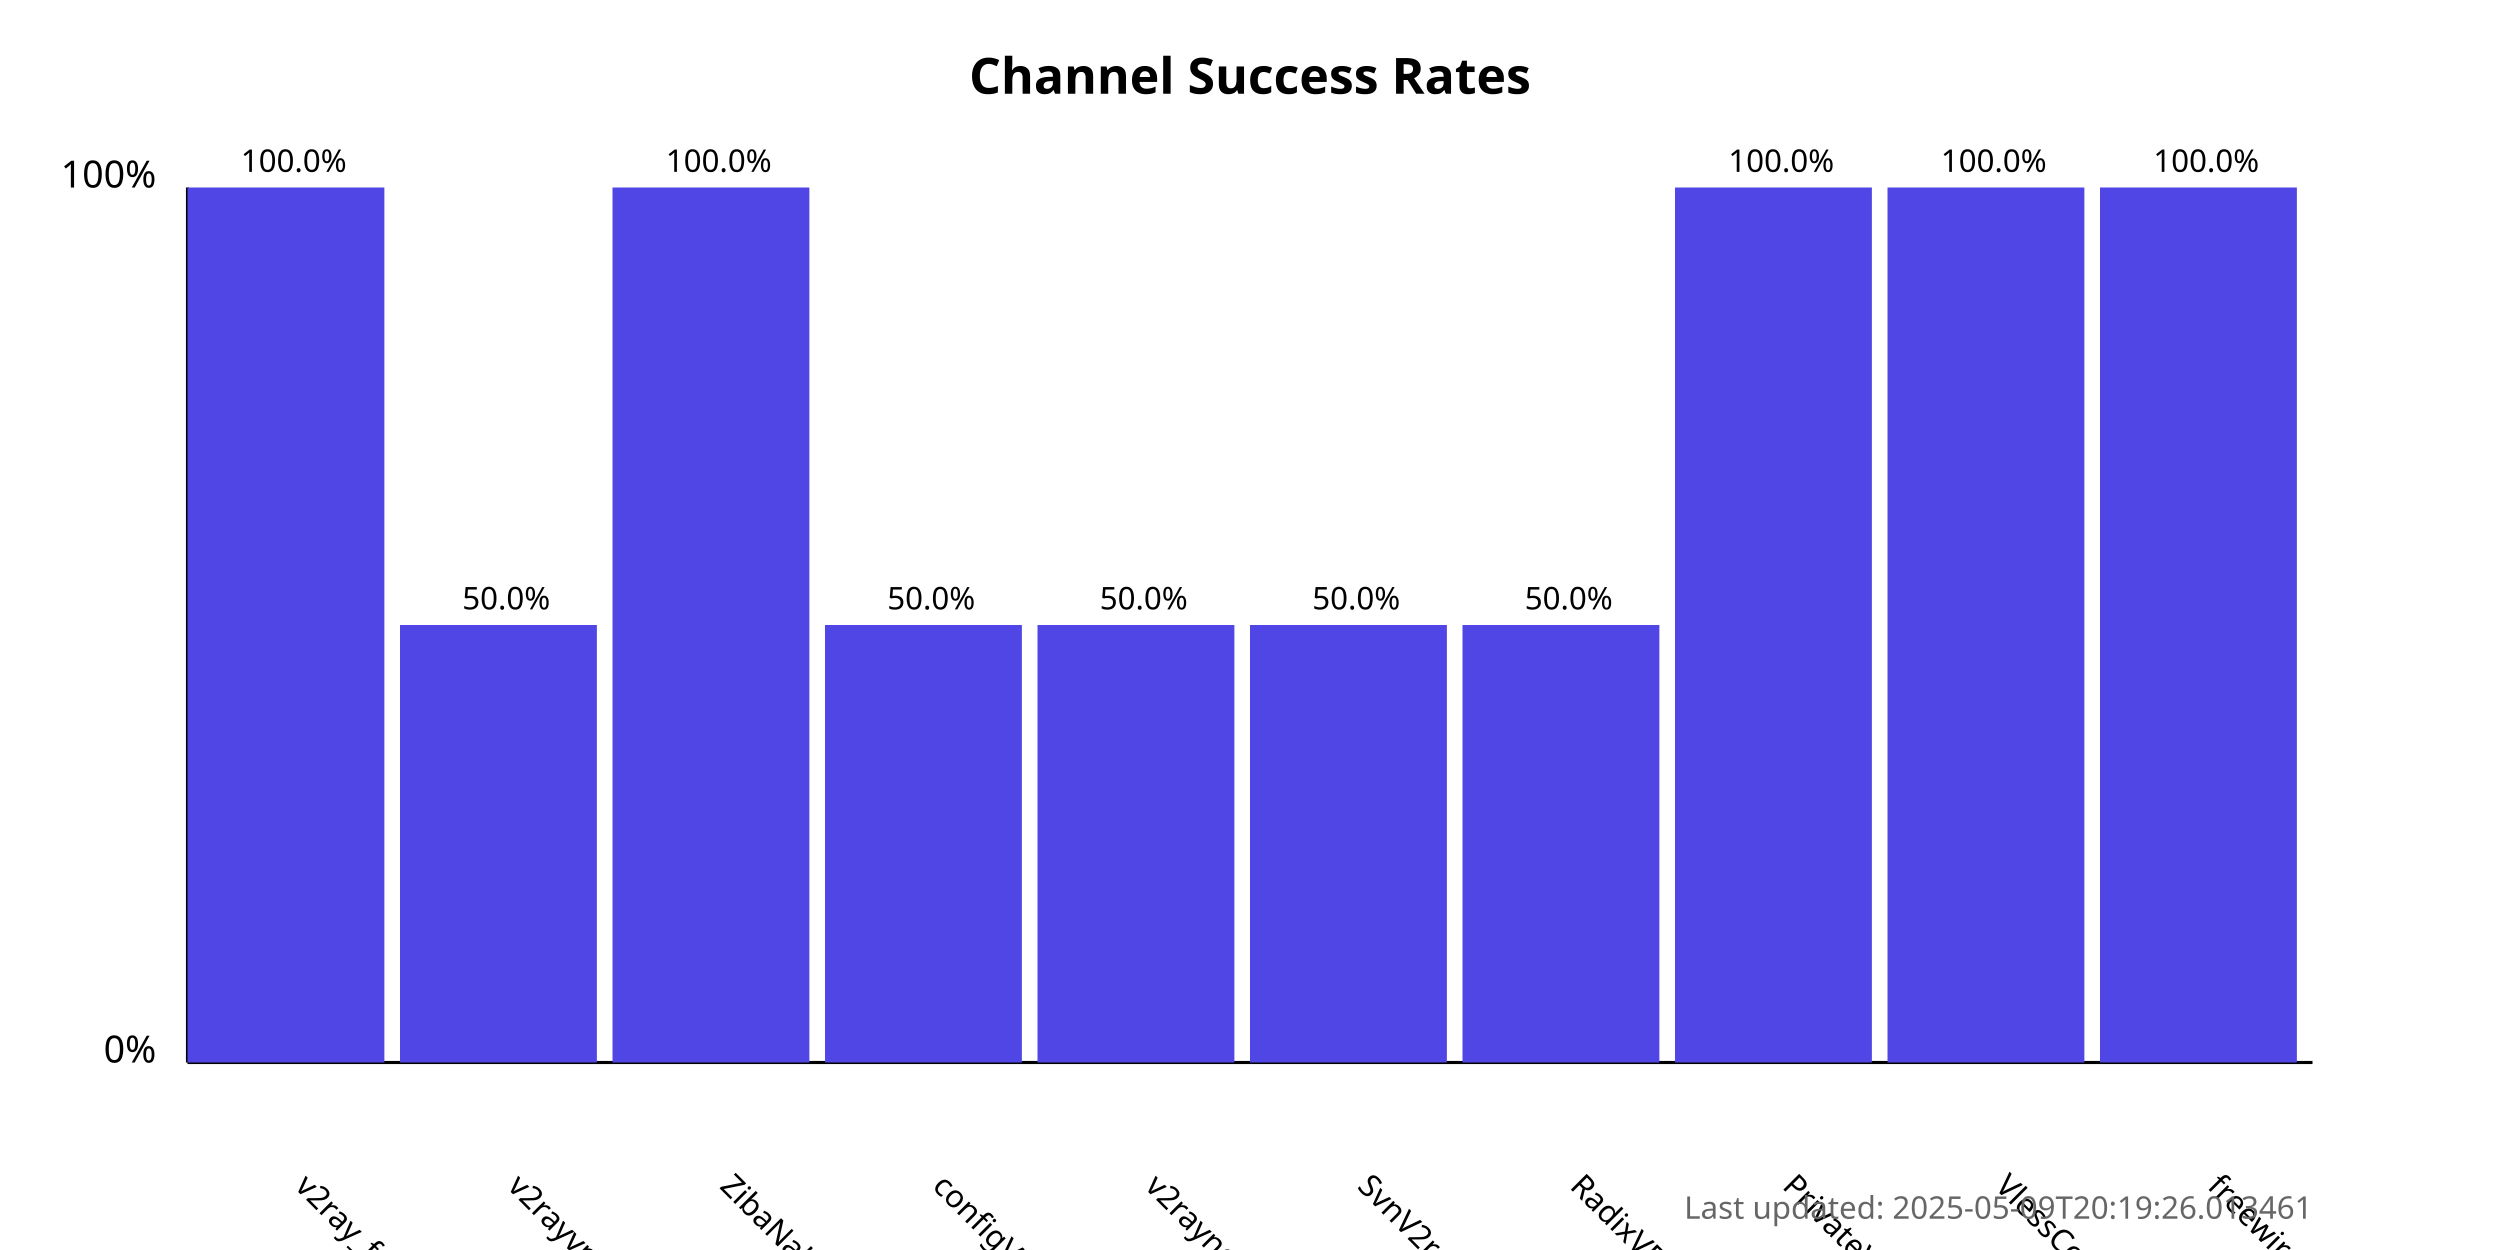
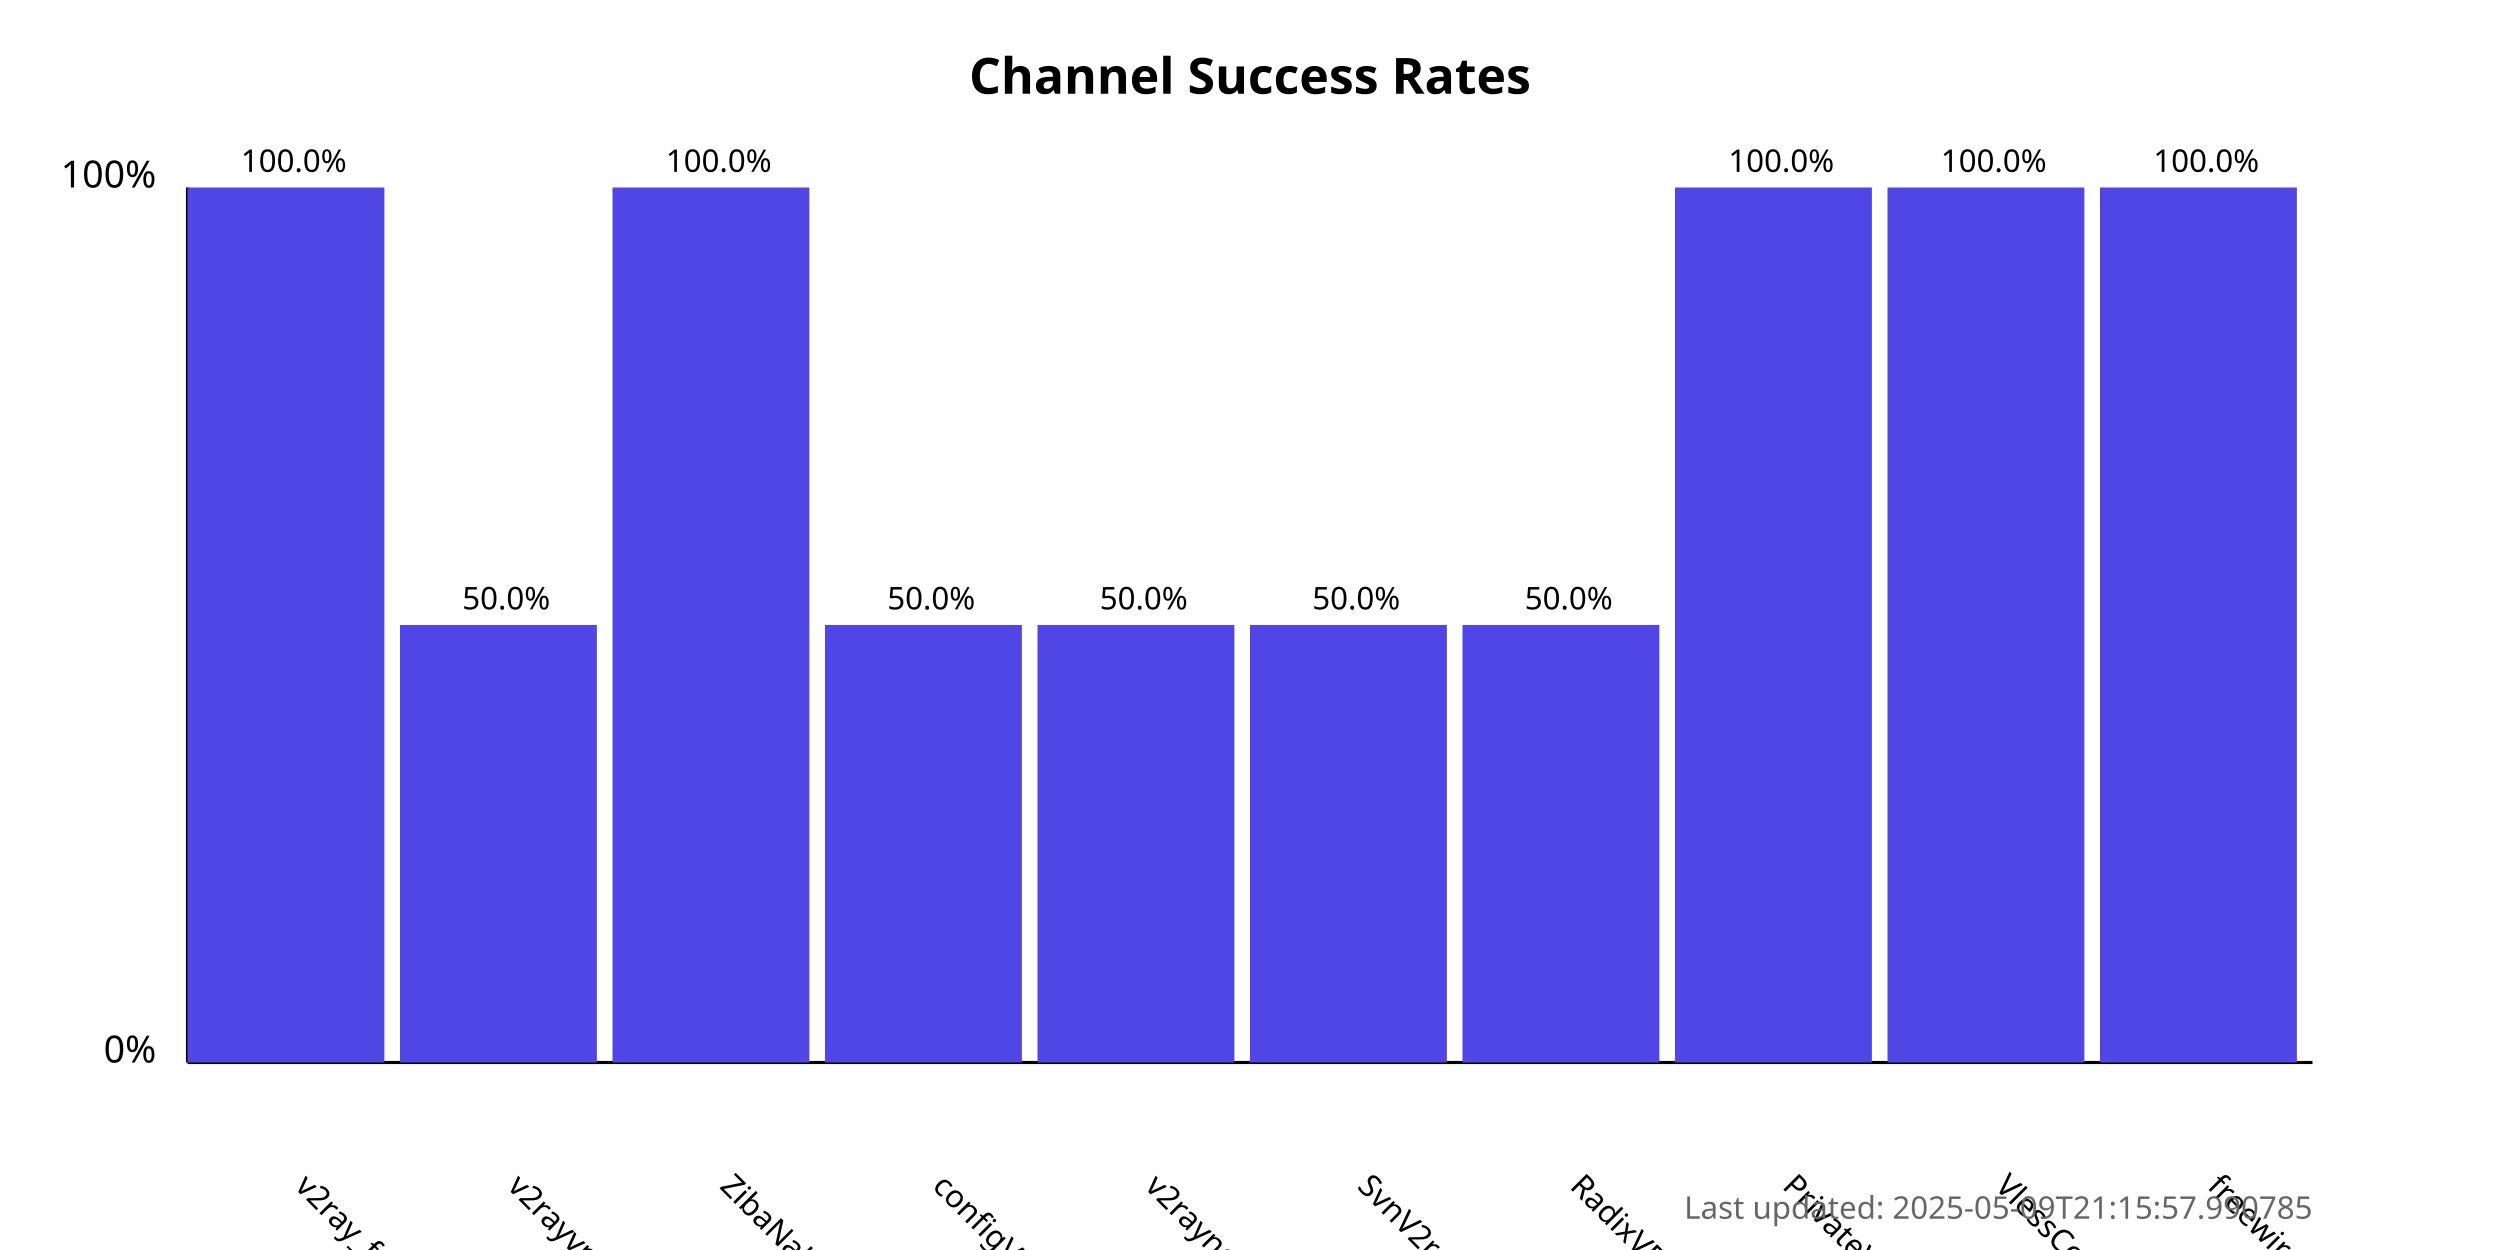
<svg xmlns="http://www.w3.org/2000/svg" width="800" height="400">
  <style>
            .chart-title { font: bold 16px sans-serif; }
            .axis-label { font: 12px sans-serif; }
            .tick-label { font: 10px sans-serif; }
            .bar { fill: #4f46e5; }
            .bar:hover { fill: #6366f1; }
            .timestamp { font: 10px sans-serif; fill: #666; }
        </style>
  <text x="400.0" y="30" text-anchor="middle" class="chart-title">
            Channel Success Rates
        </text>
  <line x1="60" y1="340" x2="60" y2="60" stroke="black" stroke-width="1" />
  <line x1="60" y1="340" x2="740" y2="340" stroke="black" stroke-width="1" />
  <text x="50" y="340" text-anchor="end" class="axis-label">0%</text>
  <text x="50" y="60" text-anchor="end" class="axis-label">100%</text>
  <g>
    <rect x="60" y="60.0" width="63.0" height="280.0" class="bar" />
    <text x="94.0" y="380" transform="rotate(45, 94.0, 380)" text-anchor="start" class="tick-label">
                v2ray_free_conf
            </text>
    <text x="94.0" y="55.0" text-anchor="middle" class="tick-label">
                100.0%
            </text>
  </g>
  <g>
    <rect x="128.0" y="200.0" width="63.0" height="140.0" class="bar" />
    <text x="162.0" y="380" transform="rotate(45, 162.0, 380)" text-anchor="start" class="tick-label">
                v2rayvpno
            </text>
    <text x="162.0" y="195.0" text-anchor="middle" class="tick-label">
                50.0%
            </text>
  </g>
  <g>
    <rect x="196.0" y="60.0" width="63.0" height="280.0" class="bar" />
    <text x="230.0" y="380" transform="rotate(45, 230.0, 380)" text-anchor="start" class="tick-label">
                ZibaNabz
            </text>
    <text x="230.0" y="55.0" text-anchor="middle" class="tick-label">
                100.0%
            </text>
  </g>
  <g>
    <rect x="264.0" y="200.0" width="63.0" height="140.0" class="bar" />
    <text x="298.0" y="380" transform="rotate(45, 298.0, 380)" text-anchor="start" class="tick-label">
                configV2rayForFree
            </text>
    <text x="298.0" y="195.0" text-anchor="middle" class="tick-label">
                50.0%
            </text>
  </g>
  <g>
    <rect x="332.0" y="200.0" width="63.0" height="140.0" class="bar" />
    <text x="366.0" y="380" transform="rotate(45, 366.0, 380)" text-anchor="start" class="tick-label">
                v2rayngvpn
            </text>
    <text x="366.0" y="195.0" text-anchor="middle" class="tick-label">
                50.0%
            </text>
  </g>
  <g>
    <rect x="400.0" y="200.0" width="63.0" height="140.0" class="bar" />
    <text x="434.0" y="380" transform="rotate(45, 434.0, 380)" text-anchor="start" class="tick-label">
                SvnV2ray
            </text>
    <text x="434.0" y="195.0" text-anchor="middle" class="tick-label">
                50.0%
            </text>
  </g>
  <g>
    <rect x="468.0" y="200.0" width="63.0" height="140.0" class="bar" />
    <text x="502.0" y="380" transform="rotate(45, 502.0, 380)" text-anchor="start" class="tick-label">
                RadixVPN
            </text>
    <text x="502.0" y="195.0" text-anchor="middle" class="tick-label">
                50.0%
            </text>
  </g>
  <g>
    <rect x="536.0" y="60.0" width="63.0" height="280.0" class="bar" />
    <text x="570.0" y="380" transform="rotate(45, 570.0, 380)" text-anchor="start" class="tick-label">
                PrivateVPNs
            </text>
    <text x="570.0" y="55.0" text-anchor="middle" class="tick-label">
                100.0%
            </text>
  </g>
  <g>
    <rect x="604.0" y="60.0" width="63.0" height="280.0" class="bar" />
    <text x="638.0" y="380" transform="rotate(45, 638.0, 380)" text-anchor="start" class="tick-label">
                VlessConfig
            </text>
    <text x="638.0" y="55.0" text-anchor="middle" class="tick-label">
                100.0%
            </text>
  </g>
  <g>
    <rect x="672.0" y="60.0" width="63.0" height="280.0" class="bar" />
    <text x="706.0" y="380" transform="rotate(45, 706.0, 380)" text-anchor="start" class="tick-label">
                freewireguard
            </text>
    <text x="706.0" y="55.0" text-anchor="middle" class="tick-label">
                100.0%
            </text>
  </g>
  <text x="740" y="390" text-anchor="end" class="timestamp">
-             Last updated: 2025-05-09T20:19:26.013461
+             Last updated: 2025-05-09T21:15:57.990785
        </text>
</svg>
